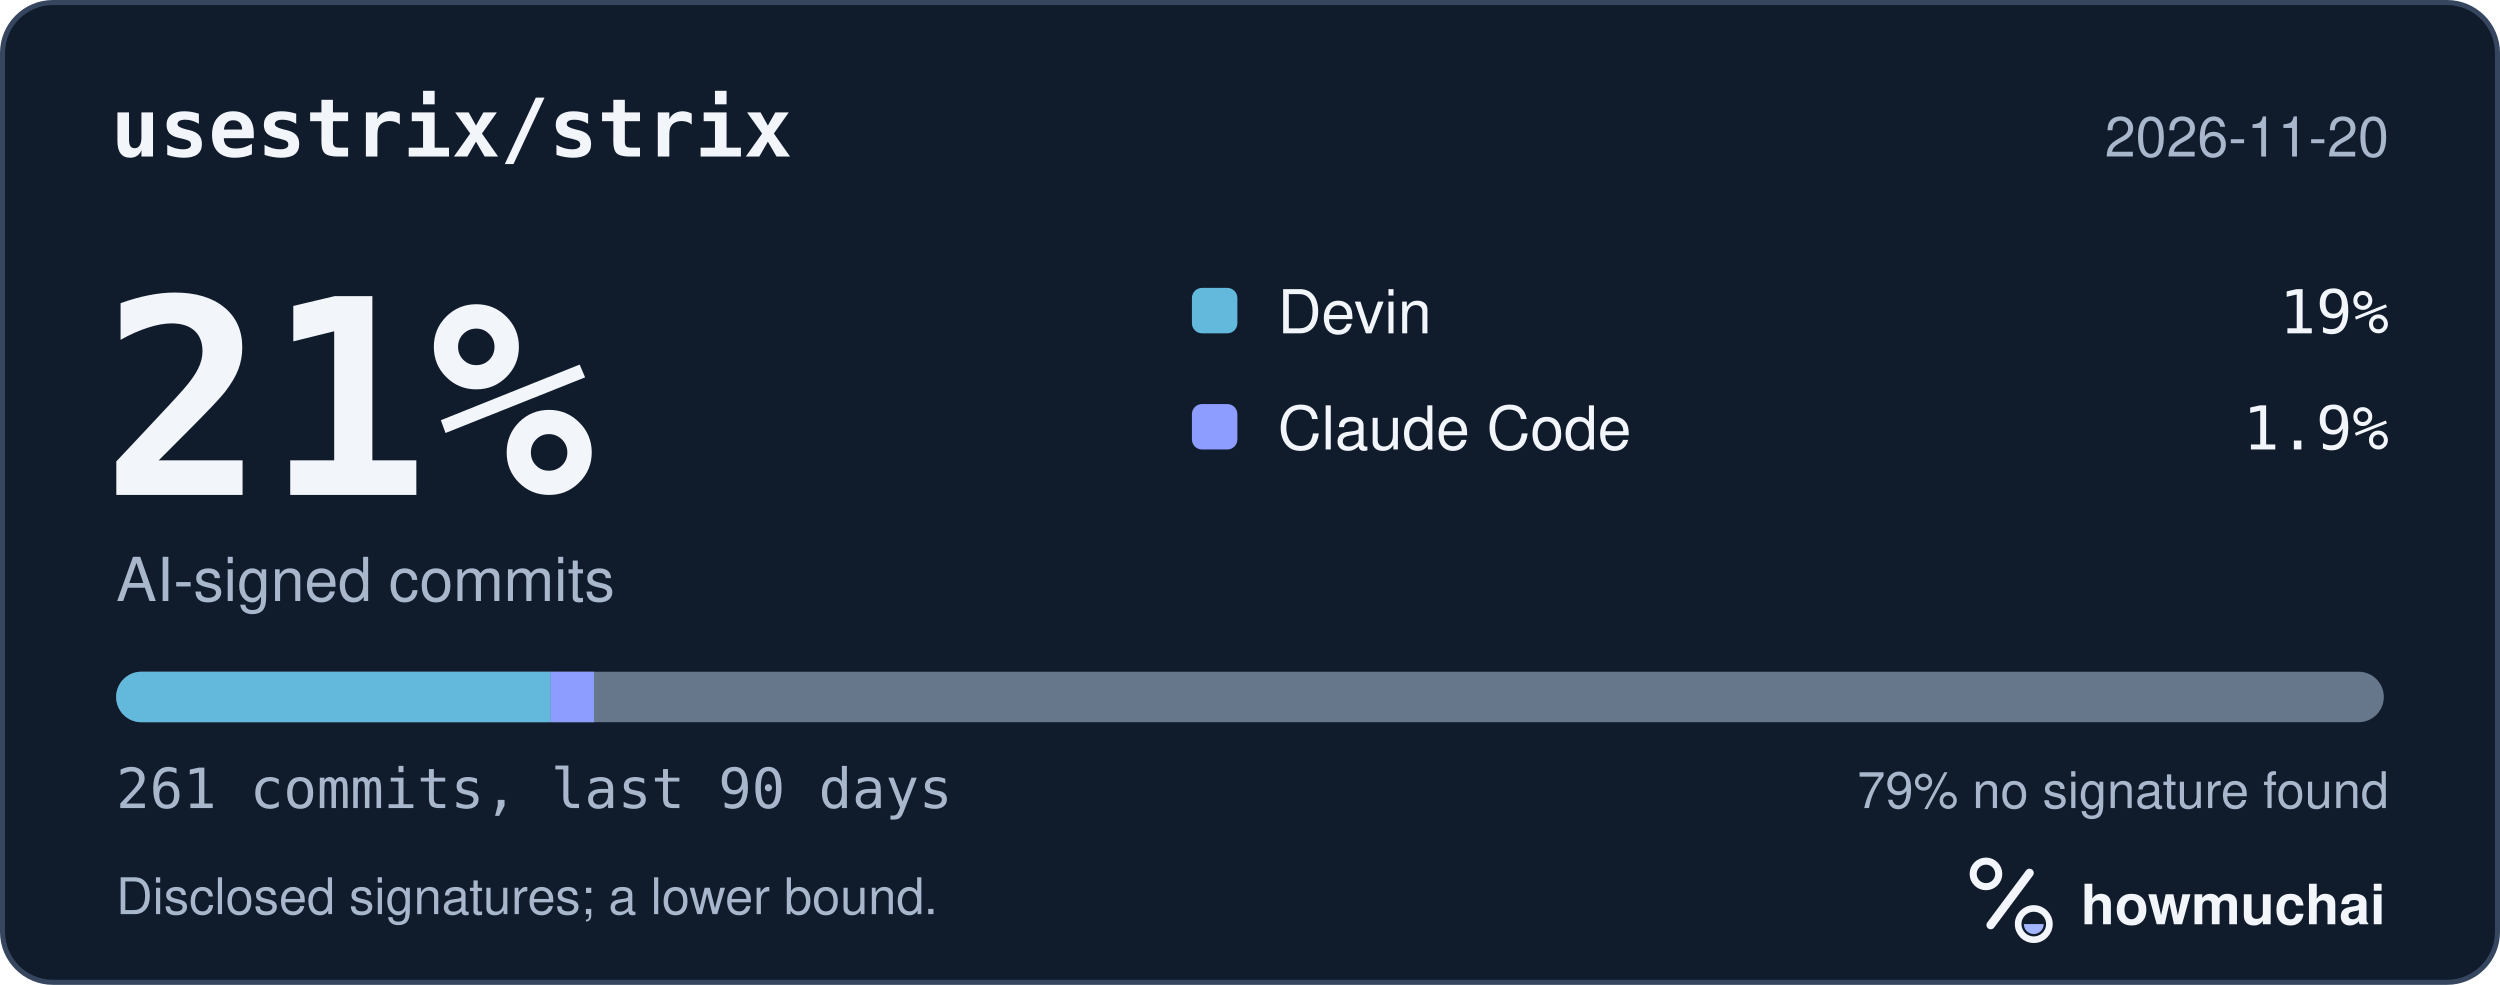
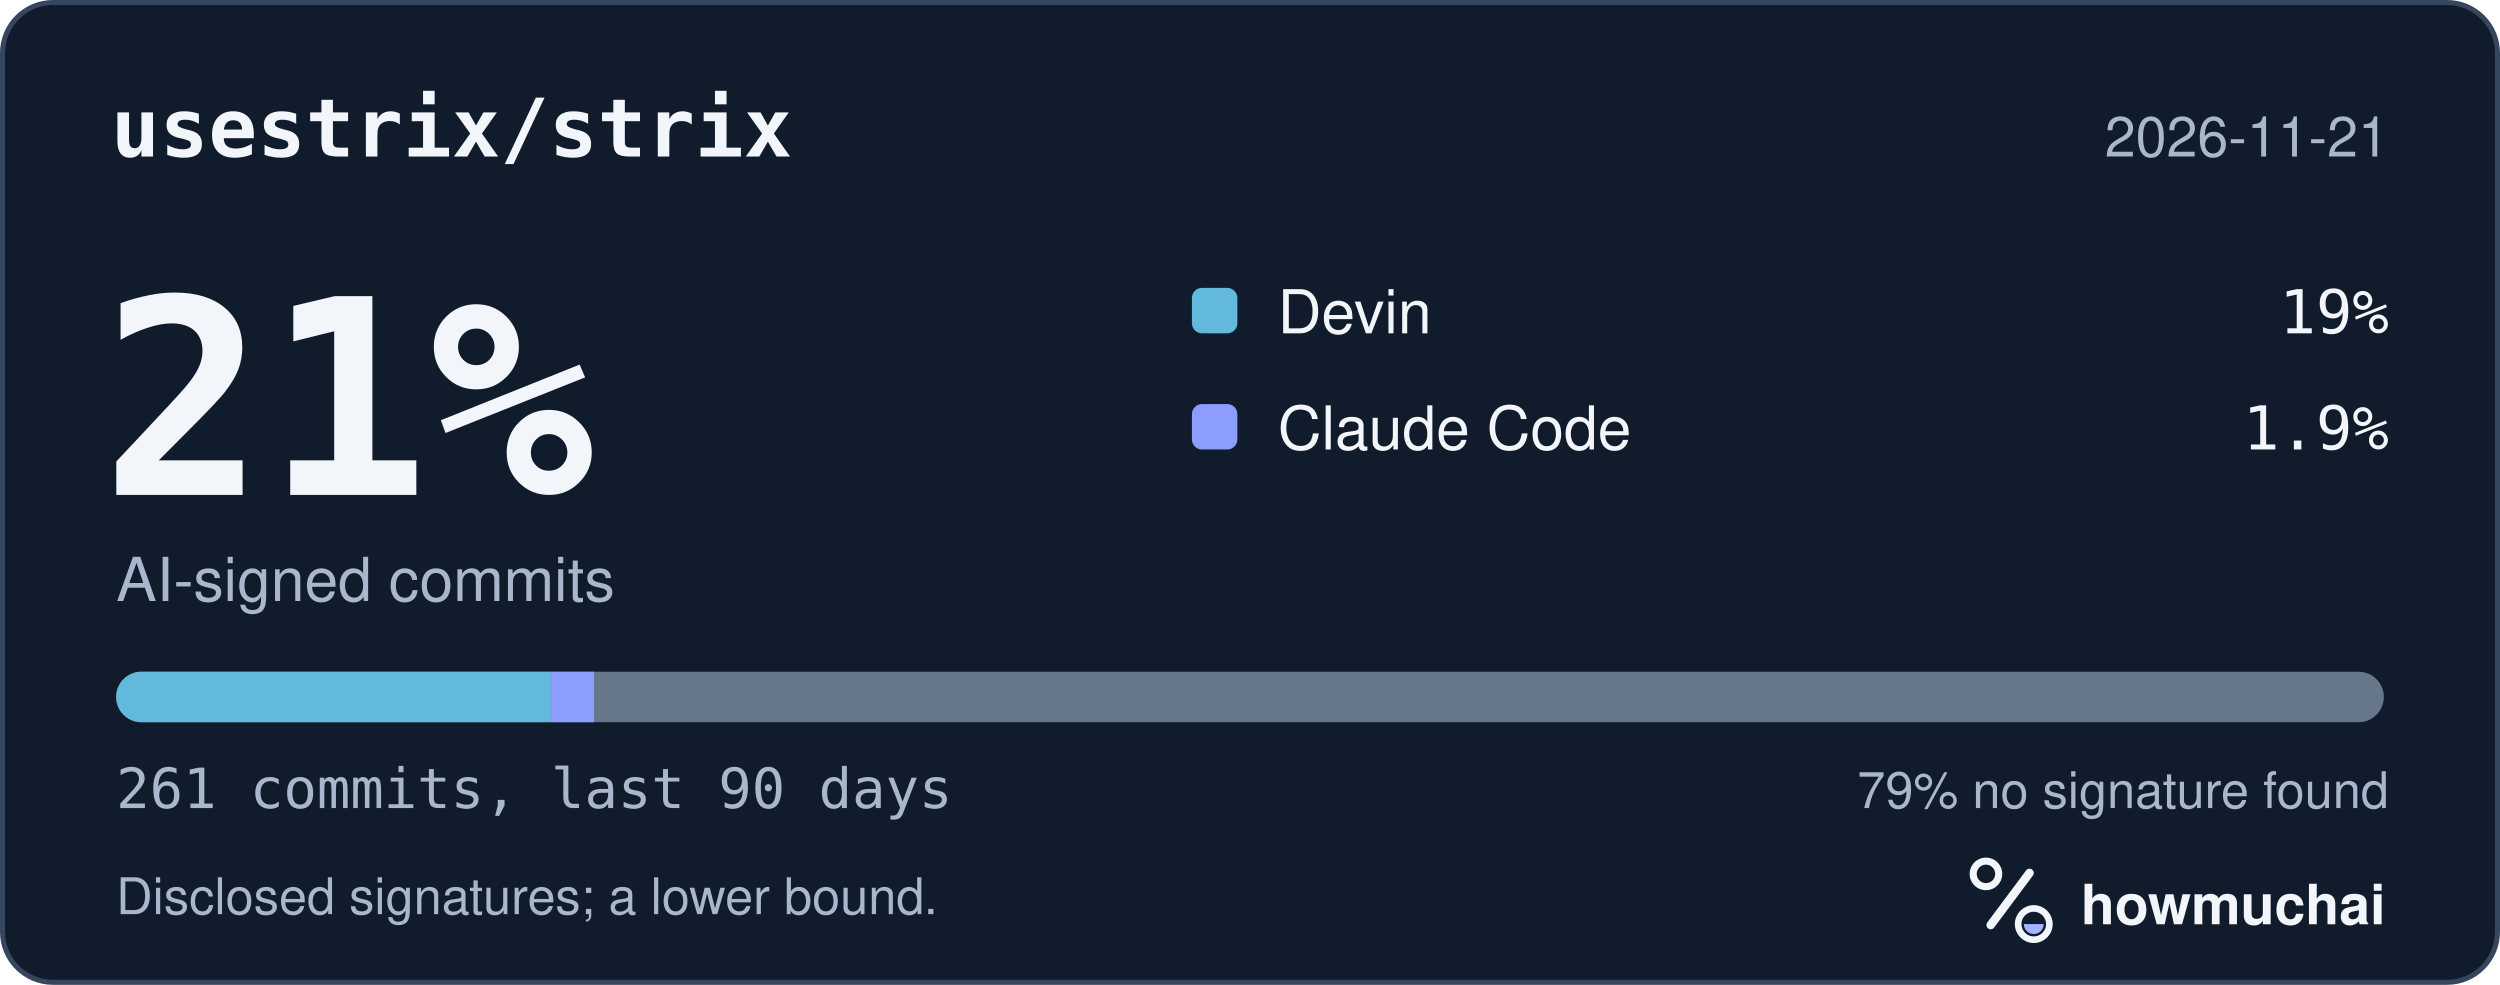
<svg xmlns="http://www.w3.org/2000/svg" width="495" height="195" viewBox="0 0 495 195" role="img" aria-labelledby="hm-t hm-d">
  <rect x="0.5" y="0.5" width="494" height="194" rx="10" fill="#101B2C" stroke="#35465E" />
  <text x="22" y="31" fill="#F2F5FA" font-family="ui-monospace, SF Mono, Menlo, Consolas, IBM Plex Mono, monospace" font-size="16" font-weight="600">usestrix/strix</text>
-   <text x="473" y="31" fill="#A8B7CC" font-family="-apple-system, BlinkMacSystemFont, Segoe UI, Helvetica, Arial, Fira Sans, sans-serif" font-size="11" text-anchor="end">2026-11-20</text>
+   <text x="473" y="31" fill="#A8B7CC" font-family="-apple-system, BlinkMacSystemFont, Segoe UI, Helvetica, Arial, Fira Sans, sans-serif" font-size="11" text-anchor="end">2026-11-21</text>
  <text x="20" y="98" fill="#F2F5FA" font-family="ui-monospace, SF Mono, Menlo, Consolas, IBM Plex Mono, monospace" font-size="54" font-weight="700">21%</text>
  <text x="23" y="119" fill="#A8B7CC" font-family="-apple-system, BlinkMacSystemFont, Segoe UI, Helvetica, Arial, Fira Sans, sans-serif" font-size="12">AI-signed commits</text>
  <rect x="236" y="57" width="9" height="9" rx="2" fill="#62B9DB" />
  <text x="253" y="66" fill="#F2F5FA" font-family="-apple-system, BlinkMacSystemFont, Segoe UI, Helvetica, Arial, Fira Sans, sans-serif" font-size="12">Devin</text>
  <text x="473" y="66" fill="#F2F5FA" font-family="ui-monospace, SF Mono, Menlo, Consolas, IBM Plex Mono, monospace" font-size="12" text-anchor="end">19%</text>
  <rect x="236" y="80" width="9" height="9" rx="2" fill="#8D9DFF" />
  <text x="253" y="89" fill="#F2F5FA" font-family="-apple-system, BlinkMacSystemFont, Segoe UI, Helvetica, Arial, Fira Sans, sans-serif" font-size="12">Claude Code</text>
  <text x="473" y="89" fill="#F2F5FA" font-family="ui-monospace, SF Mono, Menlo, Consolas, IBM Plex Mono, monospace" font-size="12" text-anchor="end">1.9%</text>
  <defs>
    <clipPath id="hm-bar">
      <rect x="23" y="133" width="449" height="10" rx="5" />
    </clipPath>
  </defs>
  <rect x="23" y="133" width="449" height="10" rx="5" fill="#66768B" />
  <g clip-path="url(#hm-bar)">
    <rect x="23.00" y="133" width="86.02" height="10" fill="#62B9DB" />
    <rect x="109.02" y="133" width="8.60" height="10" fill="#8D9DFF" />
  </g>
  <text x="23" y="160" fill="#A8B7CC" font-family="ui-monospace, SF Mono, Menlo, Consolas, IBM Plex Mono, monospace" font-size="11">261 commits, last 90 days</text>
  <text x="473" y="160" fill="#A8B7CC" font-family="-apple-system, BlinkMacSystemFont, Segoe UI, Helvetica, Arial, Fira Sans, sans-serif" font-size="10" text-anchor="end">79% no signature found</text>
  <text x="23" y="181" fill="#A8B7CC" font-family="-apple-system, BlinkMacSystemFont, Segoe UI, Helvetica, Arial, Fira Sans, sans-serif" font-size="10">Disclosed signatures; a lower bound.</text>
  <g transform="translate(386 166) scale(0.046875)">
    <circle cx="154" cy="150" r="54" fill="none" stroke="#F2F5FA" stroke-width="30" />
    <path d="M174 366 338 146" fill="none" stroke="#F2F5FA" stroke-width="36" stroke-linecap="round" />
    <circle cx="356" cy="362" r="66" fill="none" stroke="#F2F5FA" stroke-width="28" />
    <path d="M314 362a42 42 0 0 0 84 0Z" fill="#A4B5FF" />
  </g>
  <text x="412" y="183" fill="#F2F5FA" font-family="-apple-system, BlinkMacSystemFont, Segoe UI, Helvetica, Arial, Fira Sans, sans-serif" font-size="11" font-weight="650">howmuchai</text>
</svg>
